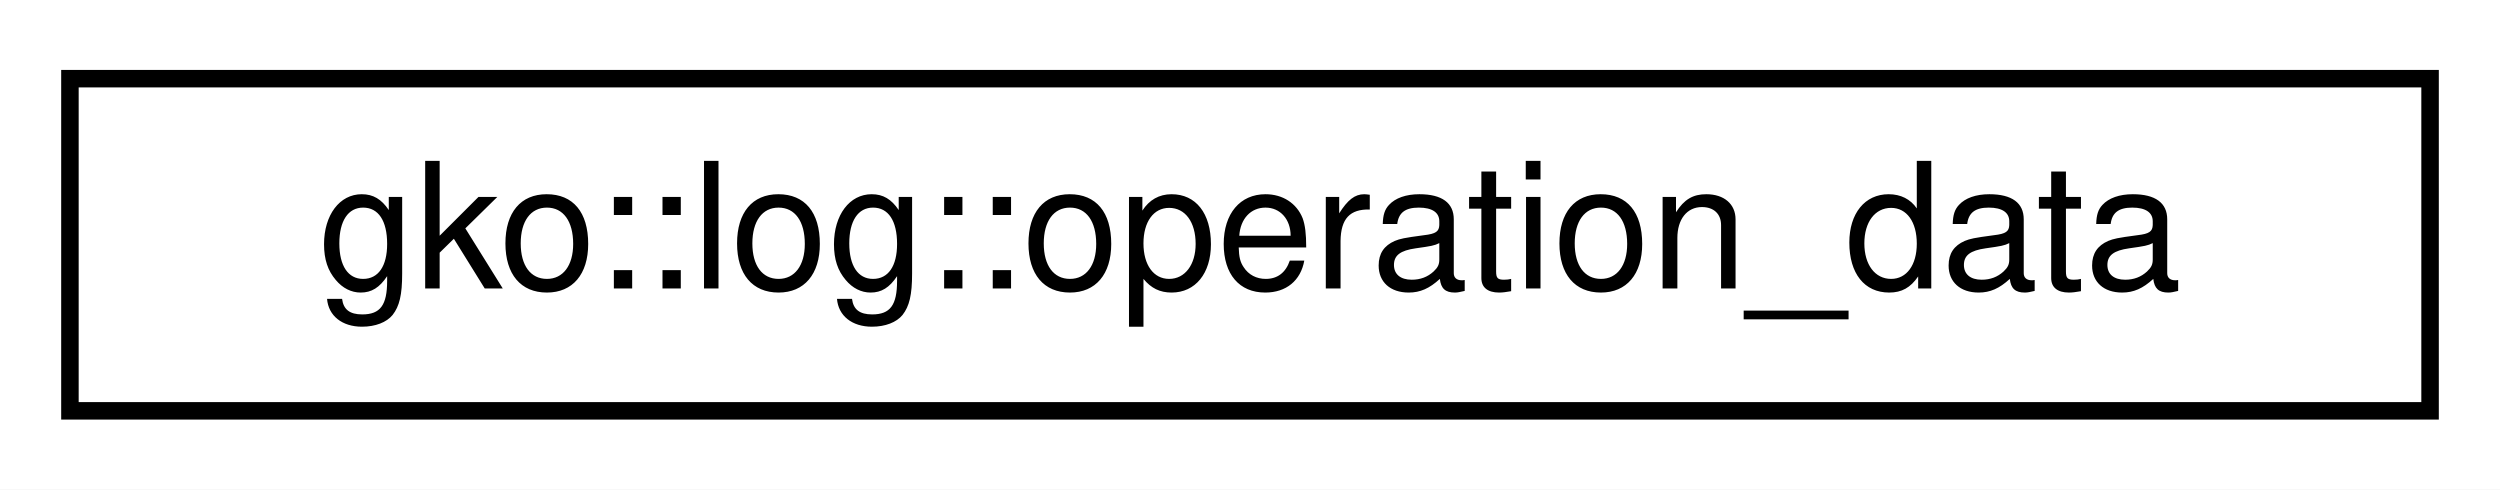
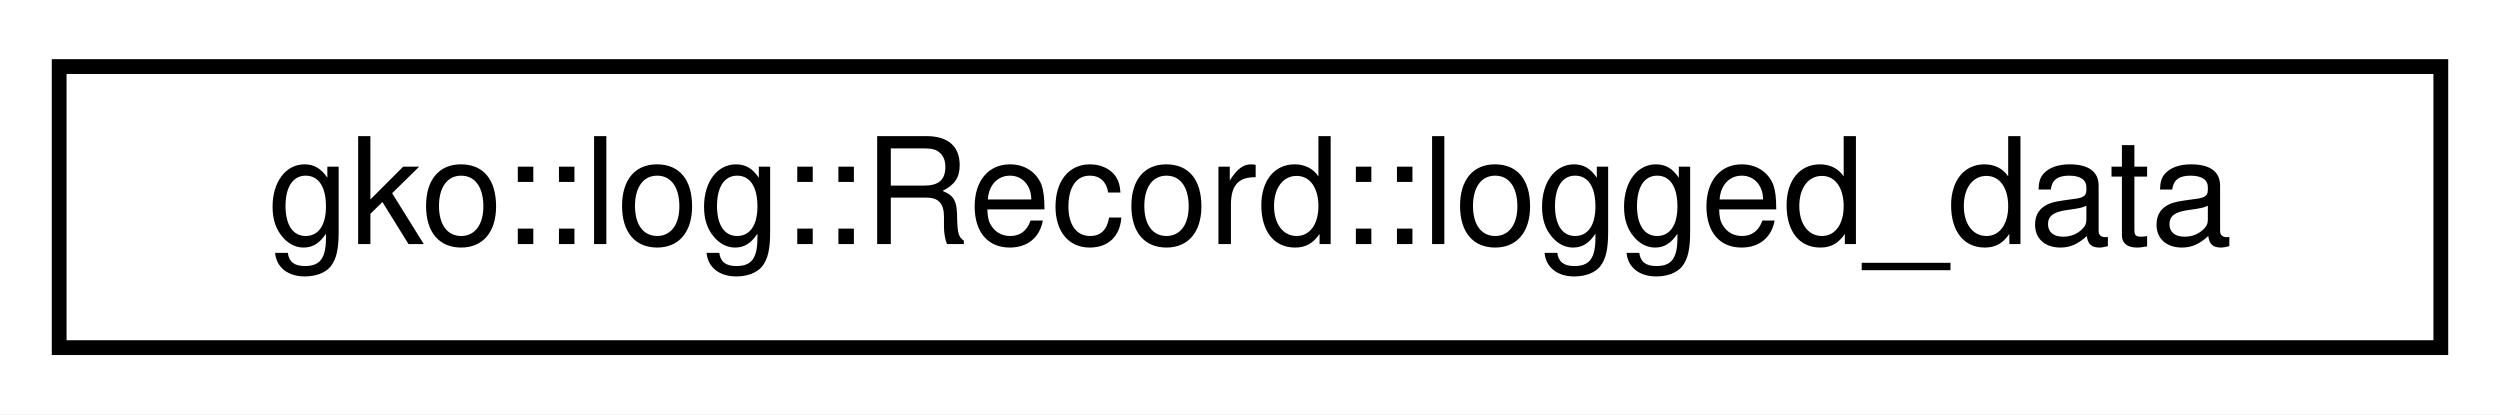
- <svg xmlns="http://www.w3.org/2000/svg" xmlns:xlink="http://www.w3.org/1999/xlink" width="143pt" height="28pt" viewBox="0.00 0.00 143.00 28.00">
+ <svg xmlns="http://www.w3.org/2000/svg" xmlns:xlink="http://www.w3.org/1999/xlink" width="169pt" height="28pt" viewBox="0.00 0.00 169.00 28.00">
  <g id="graph0" class="graph" transform="scale(1 1) rotate(0) translate(4 24)">
-     <polygon fill="#ffffff" stroke="transparent" points="-4,4 -4,-24 139,-24 139,4 -4,4" />
+     <polygon fill="#ffffff" stroke="transparent" points="-4,4 -4,-24 165,-24 165,4 -4,4" />
    <g id="node1" class="node">
      <g id="a_node1">
-         <a xlink:href="structgko_1_1log_1_1operation__data.html" target="_top" xlink:title="Struct representing Operator related data. ">
-           <polygon fill="#ffffff" stroke="#000000" points="0,-.5 0,-19.5 135,-19.5 135,-.5 0,-.5" />
-           <text text-anchor="middle" x="67.5" y="-7.5" font-family="Helvetica,sans-Serif" font-size="10.00" fill="#000000">gko::log::operation_data</text>
+         <a xlink:href="structgko_1_1log_1_1Record_1_1logged__data.html" target="_top" xlink:title="Struct storing the actually logged data. ">
+           <polygon fill="#ffffff" stroke="#000000" points="0,-.5 0,-19.5 161,-19.5 161,-.5 0,-.5" />
+           <text text-anchor="middle" x="80.5" y="-7.5" font-family="Helvetica,sans-Serif" font-size="10.00" fill="#000000">gko::log::Record::logged_data</text>
        </a>
      </g>
    </g>
  </g>
</svg>
